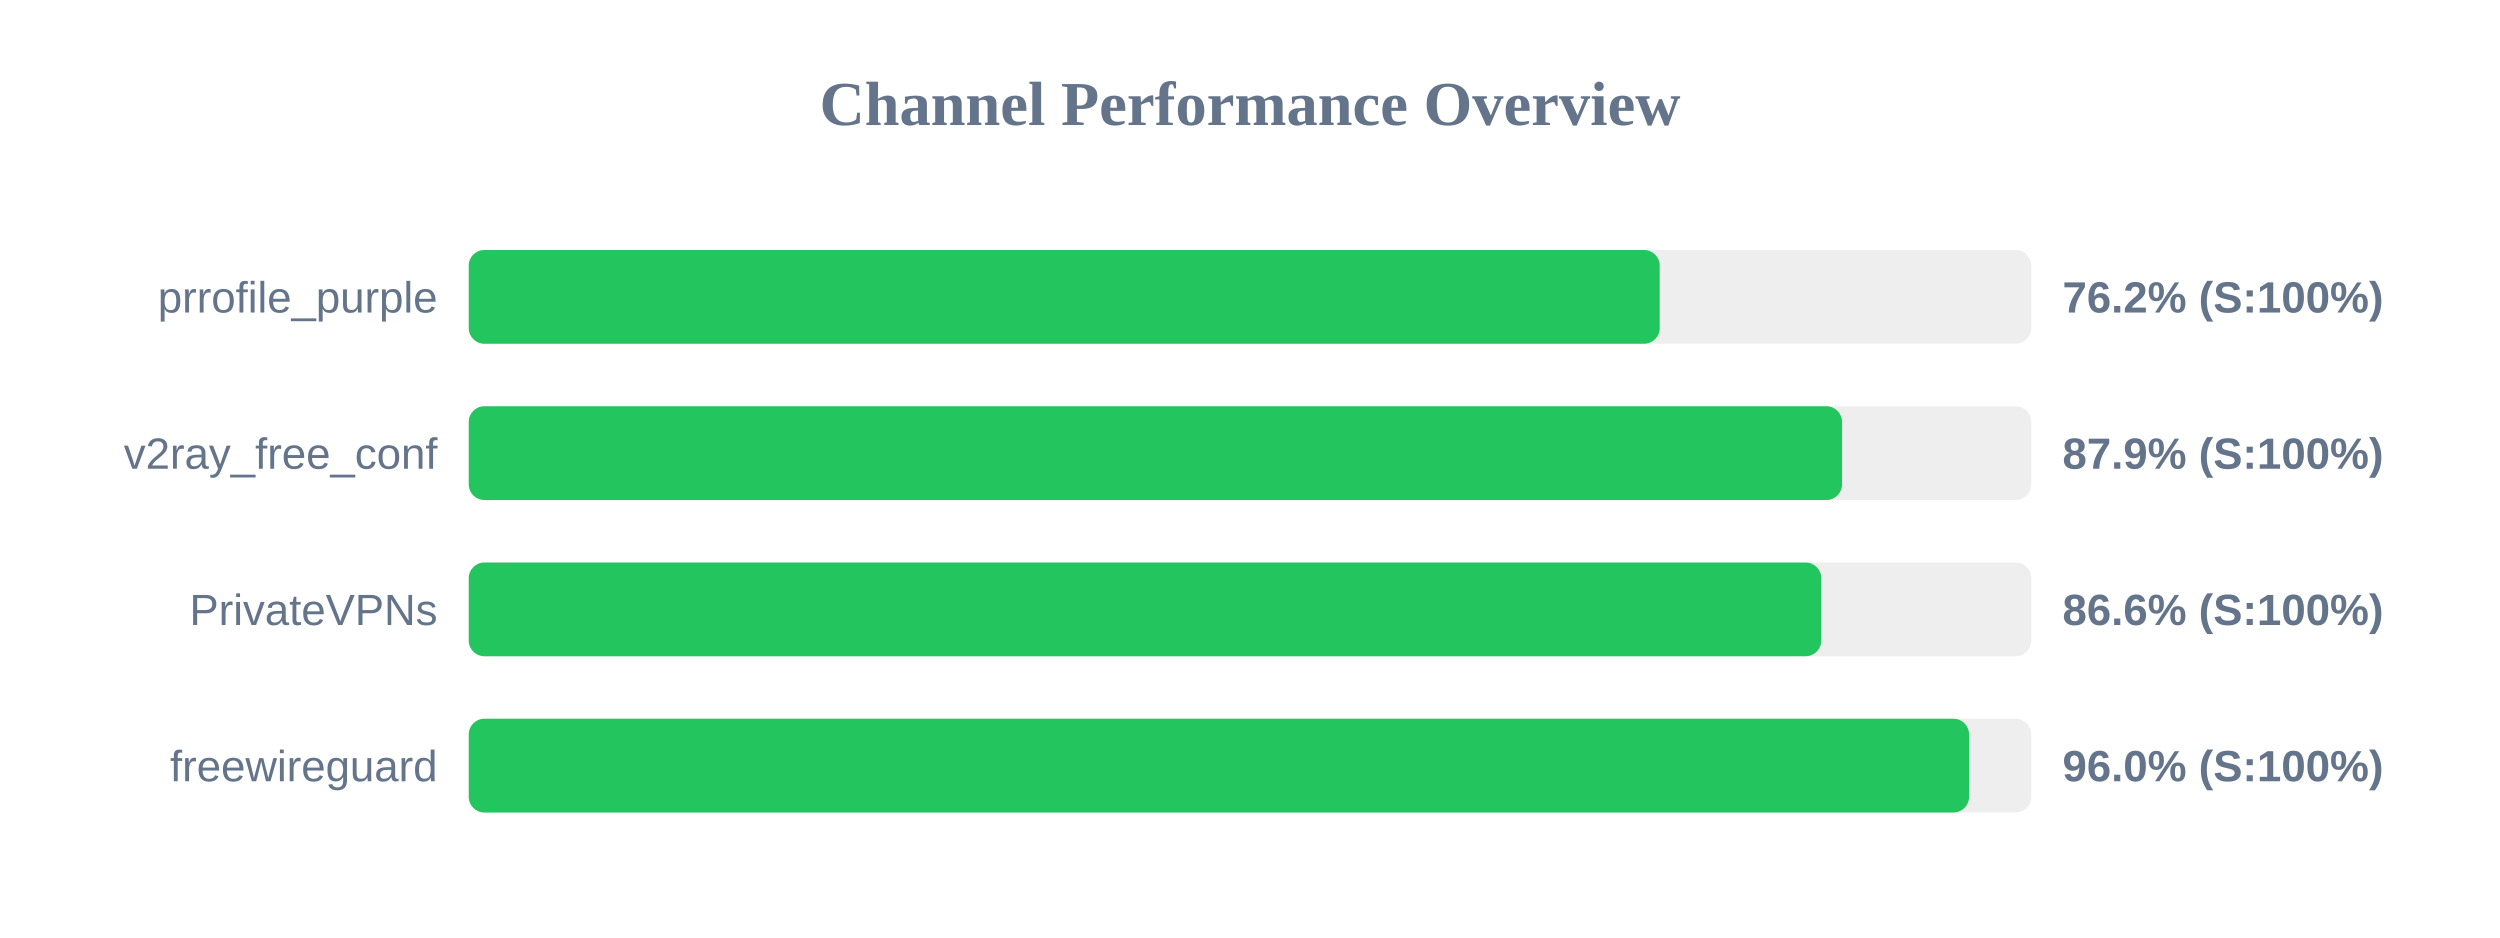
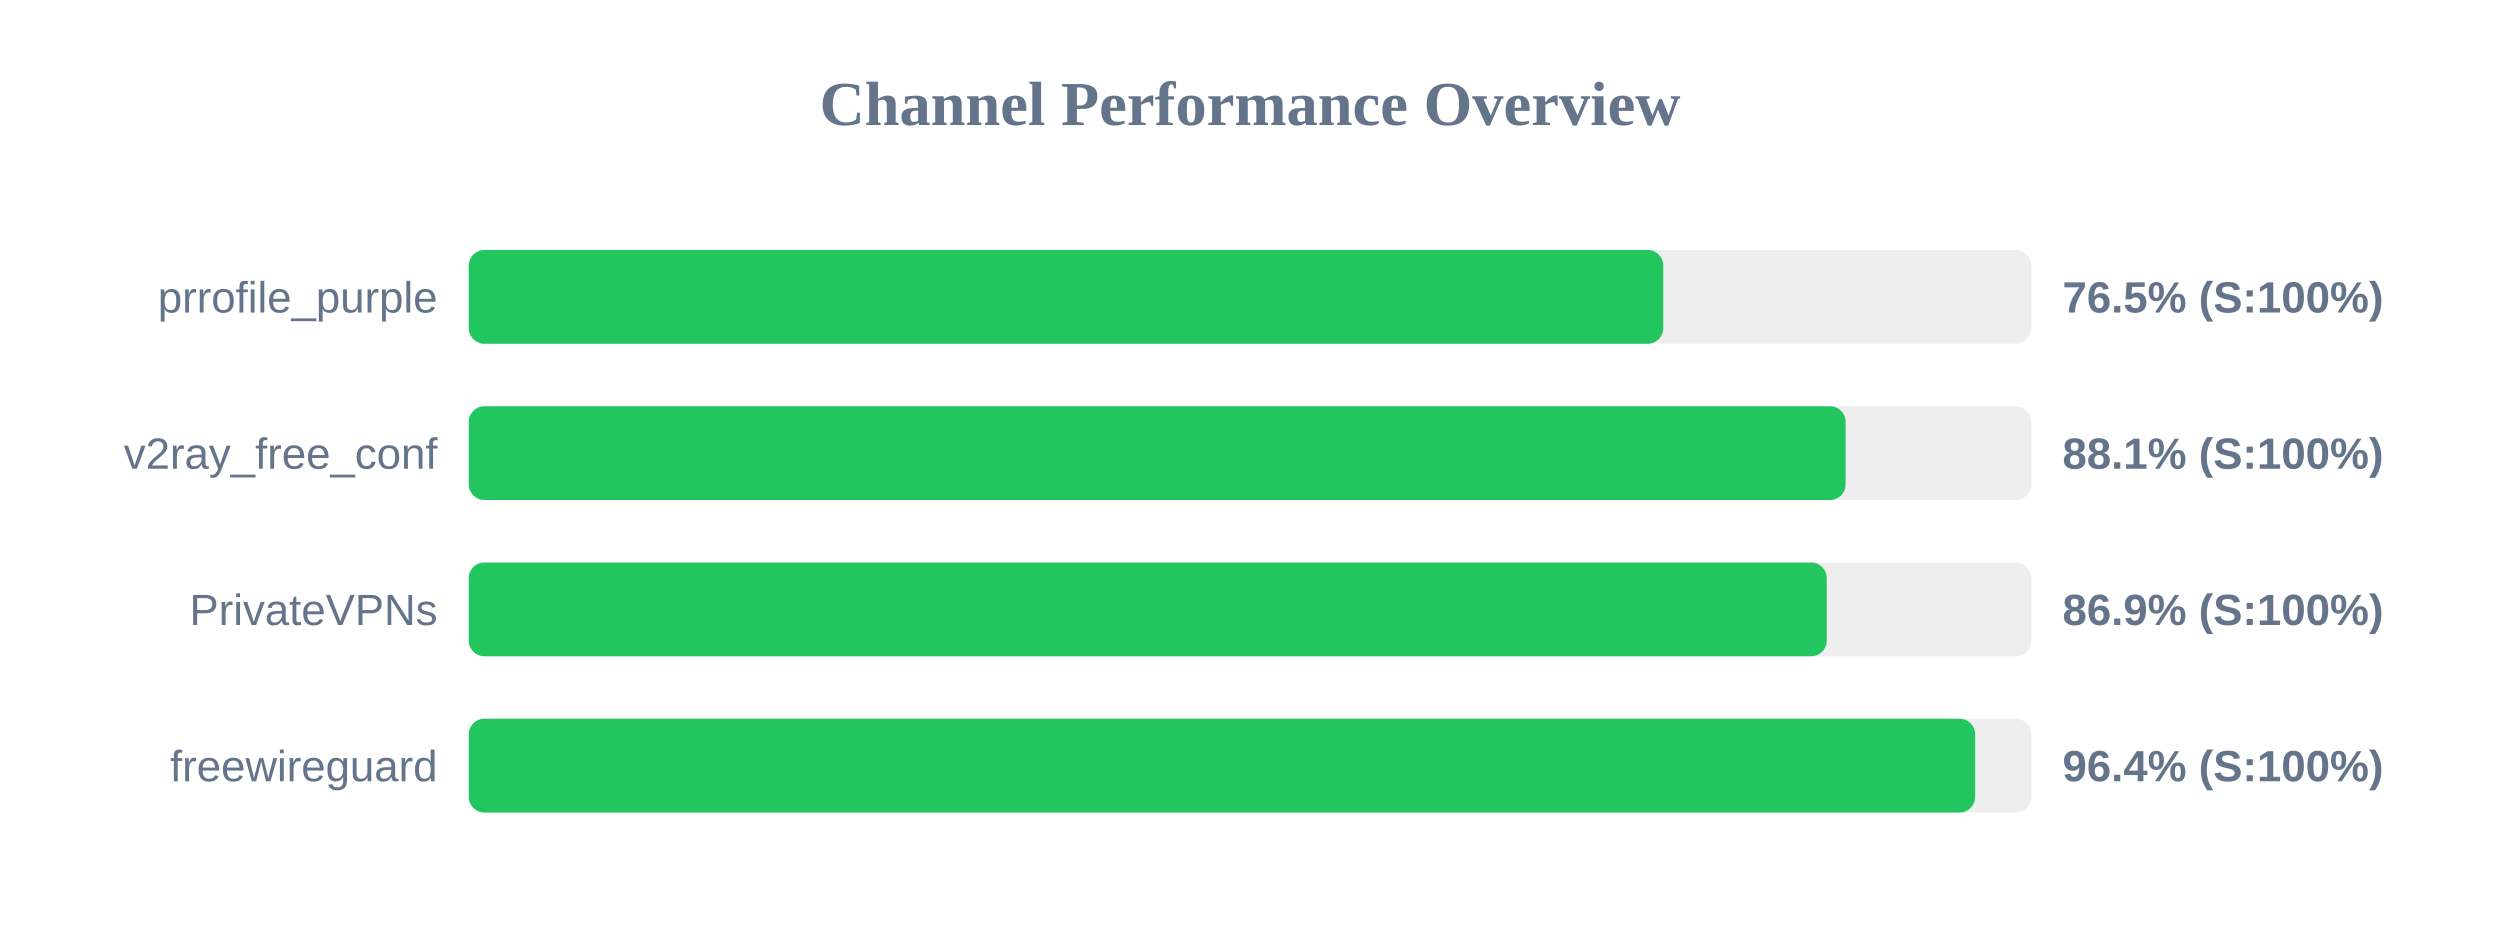
<svg xmlns="http://www.w3.org/2000/svg" width="800" height="300" version="1.1">
  <style>
        .row { font: 14px Arial; fill: #64748b; }
        .score { font: bold 14px Arial; fill: #64748b; }
    </style>
  <text x="400" y="40" text-anchor="middle" font-size="20px" font-weight="bold" fill="#64748b">Channel Performance Overview</text>
  <rect x="150" y="80" width="500" height="30" fill="#eee" rx="5" />
-   <rect x="150" y="80" width="381.1" height="30" fill="#22c55e" rx="5" />
+   <rect x="150" y="80" width="382.25" height="30" fill="#22c55e" rx="5" />
  <text x="140" y="100" text-anchor="end" class="row">prrofile_purple</text>
-   <text x="660" y="100" text-anchor="start" class="score">76.2% (S:100%)</text>
+   <text x="660" y="100" text-anchor="start" class="score">76.5% (S:100%)</text>
  <rect x="150" y="130" width="500" height="30" fill="#eee" rx="5" />
-   <rect x="150" y="130" width="439.45" height="30" fill="#22c55e" rx="5" />
+   <rect x="150" y="130" width="440.6" height="30" fill="#22c55e" rx="5" />
  <text x="140" y="150" text-anchor="end" class="row">v2ray_free_conf</text>
-   <text x="660" y="150" text-anchor="start" class="score">87.9% (S:100%)</text>
+   <text x="660" y="150" text-anchor="start" class="score">88.1% (S:100%)</text>
  <rect x="150" y="180" width="500" height="30" fill="#eee" rx="5" />
-   <rect x="150" y="180" width="432.8" height="30" fill="#22c55e" rx="5" />
+   <rect x="150" y="180" width="434.55" height="30" fill="#22c55e" rx="5" />
  <text x="140" y="200" text-anchor="end" class="row">PrivateVPNs</text>
-   <text x="660" y="200" text-anchor="start" class="score">86.6% (S:100%)</text>
+   <text x="660" y="200" text-anchor="start" class="score">86.9% (S:100%)</text>
  <rect x="150" y="230" width="500" height="30" fill="#eee" rx="5" />
-   <rect x="150" y="230" width="480.1" height="30" fill="#22c55e" rx="5" />
+   <rect x="150" y="230" width="482.05" height="30" fill="#22c55e" rx="5" />
  <text x="140" y="250" text-anchor="end" class="row">freewireguard</text>
-   <text x="660" y="250" text-anchor="start" class="score">96.0% (S:100%)</text>
+   <text x="660" y="250" text-anchor="start" class="score">96.4% (S:100%)</text>
</svg>
